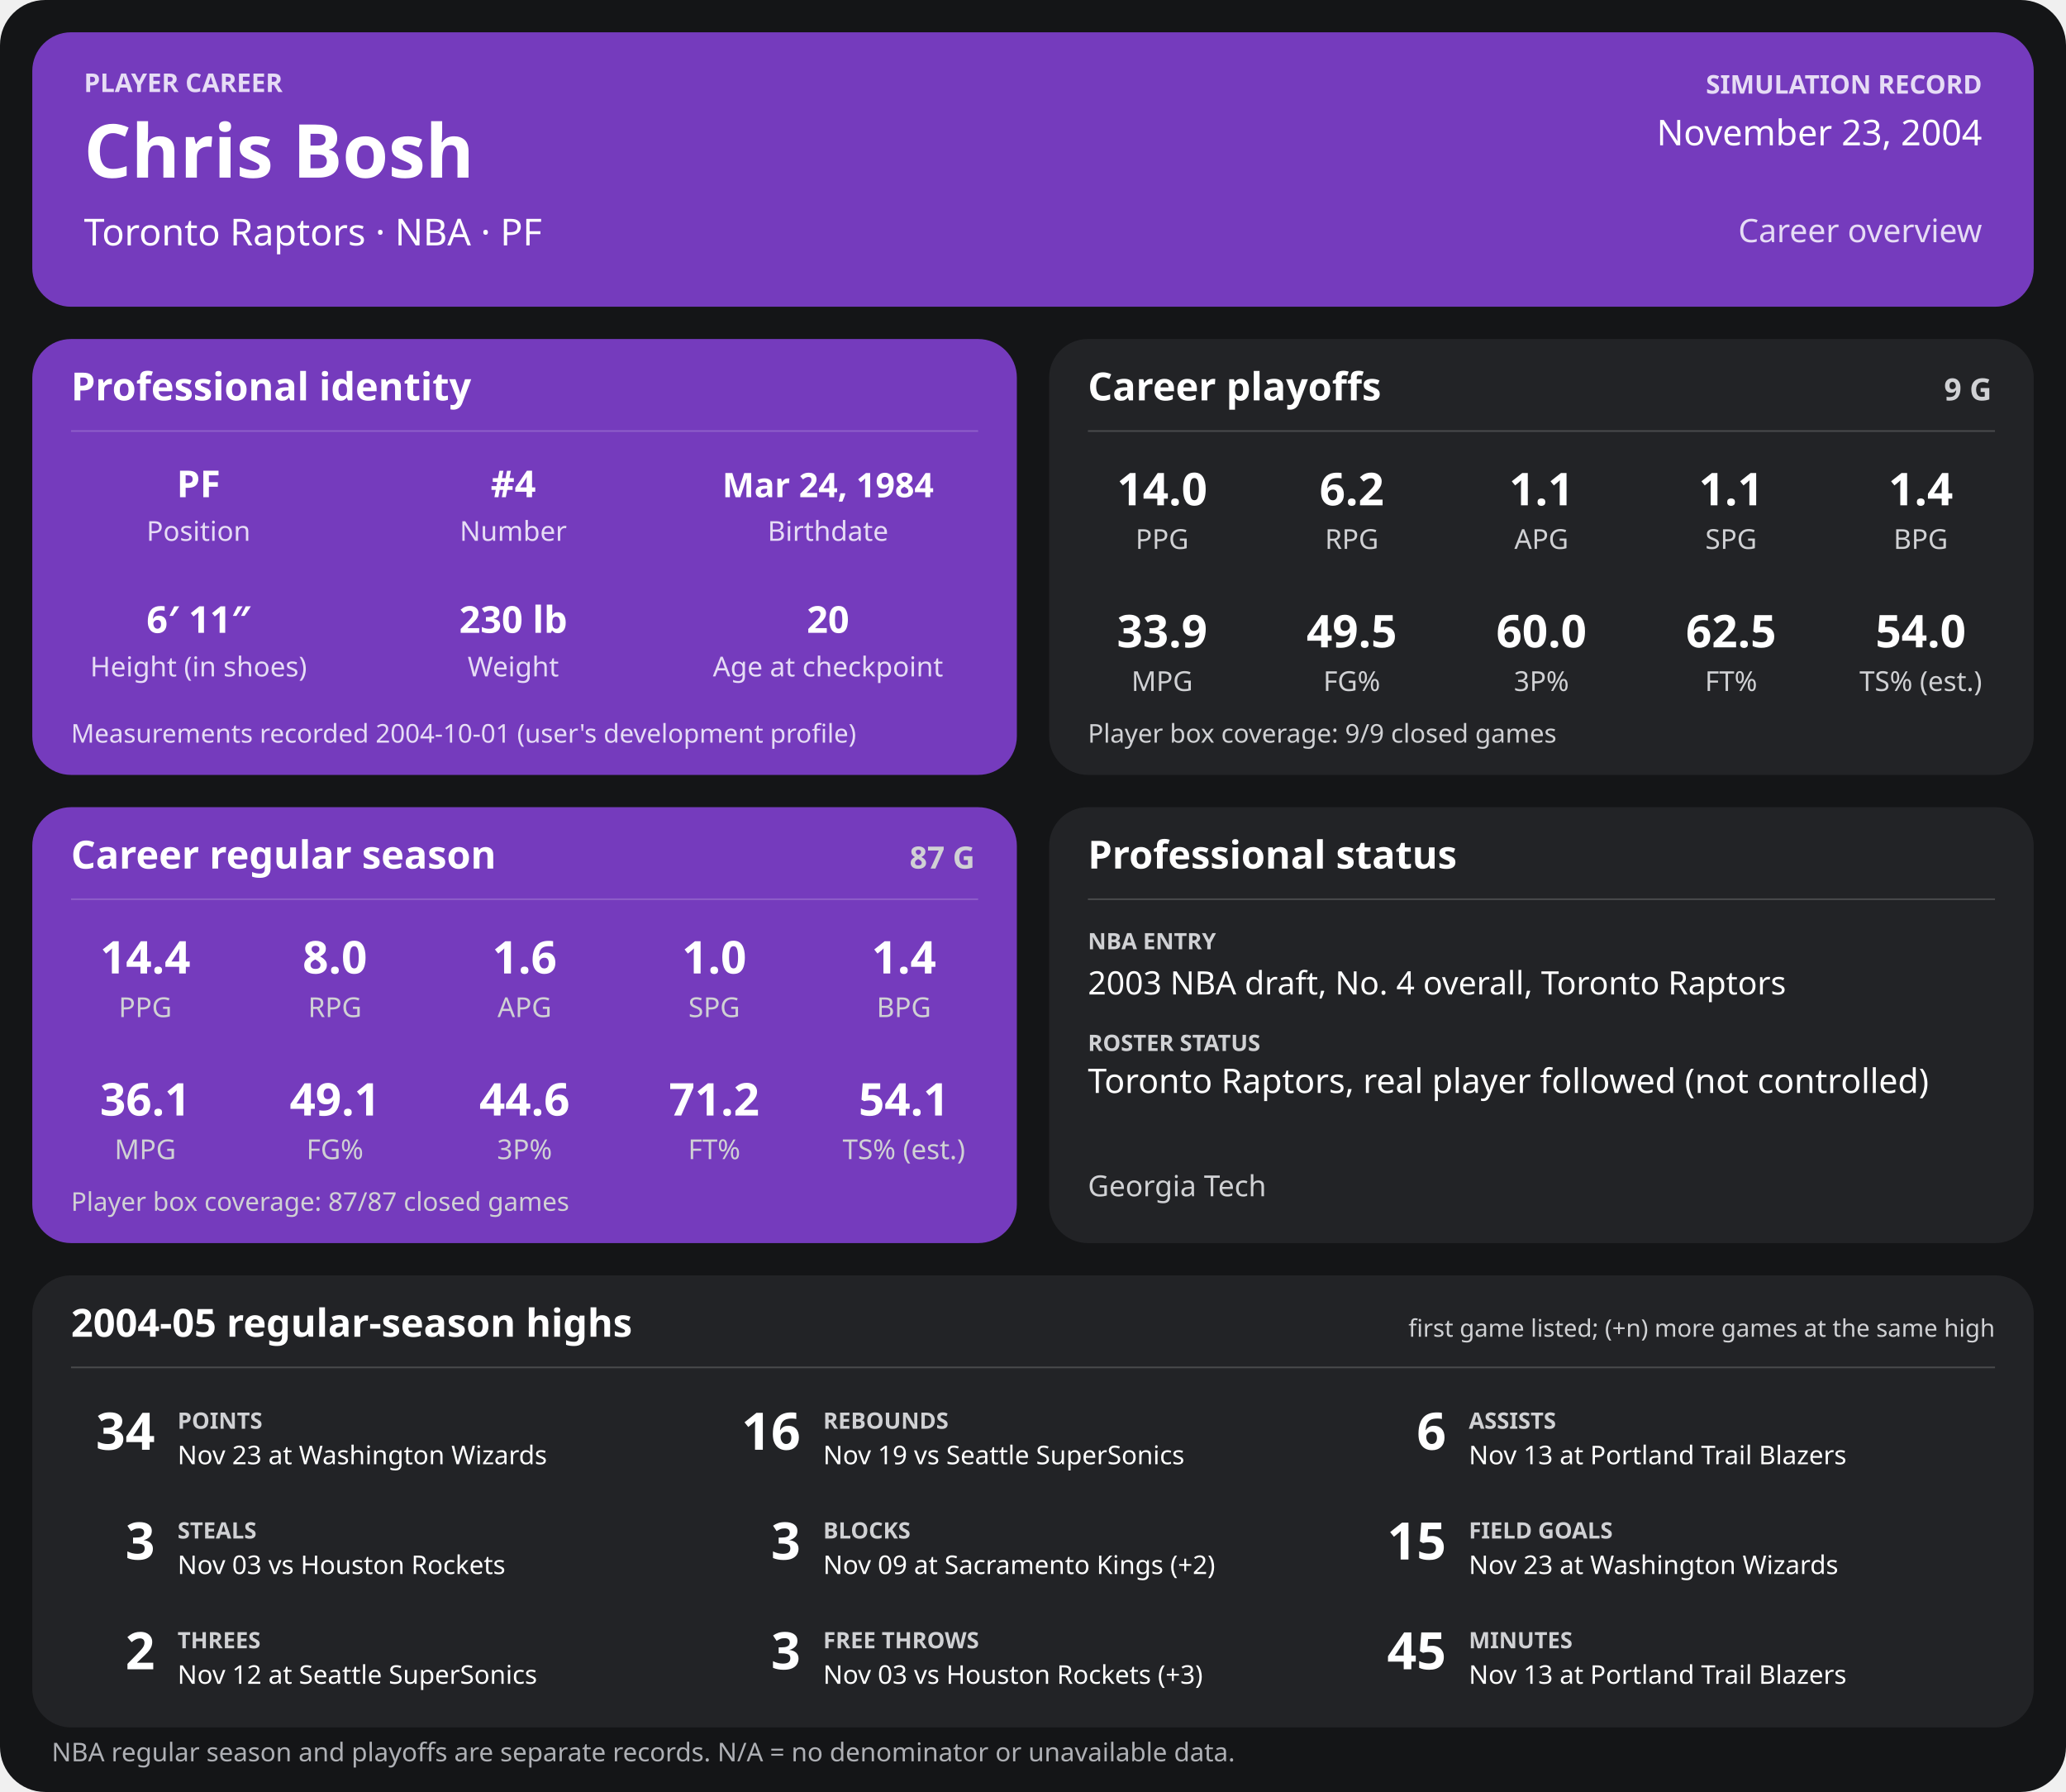
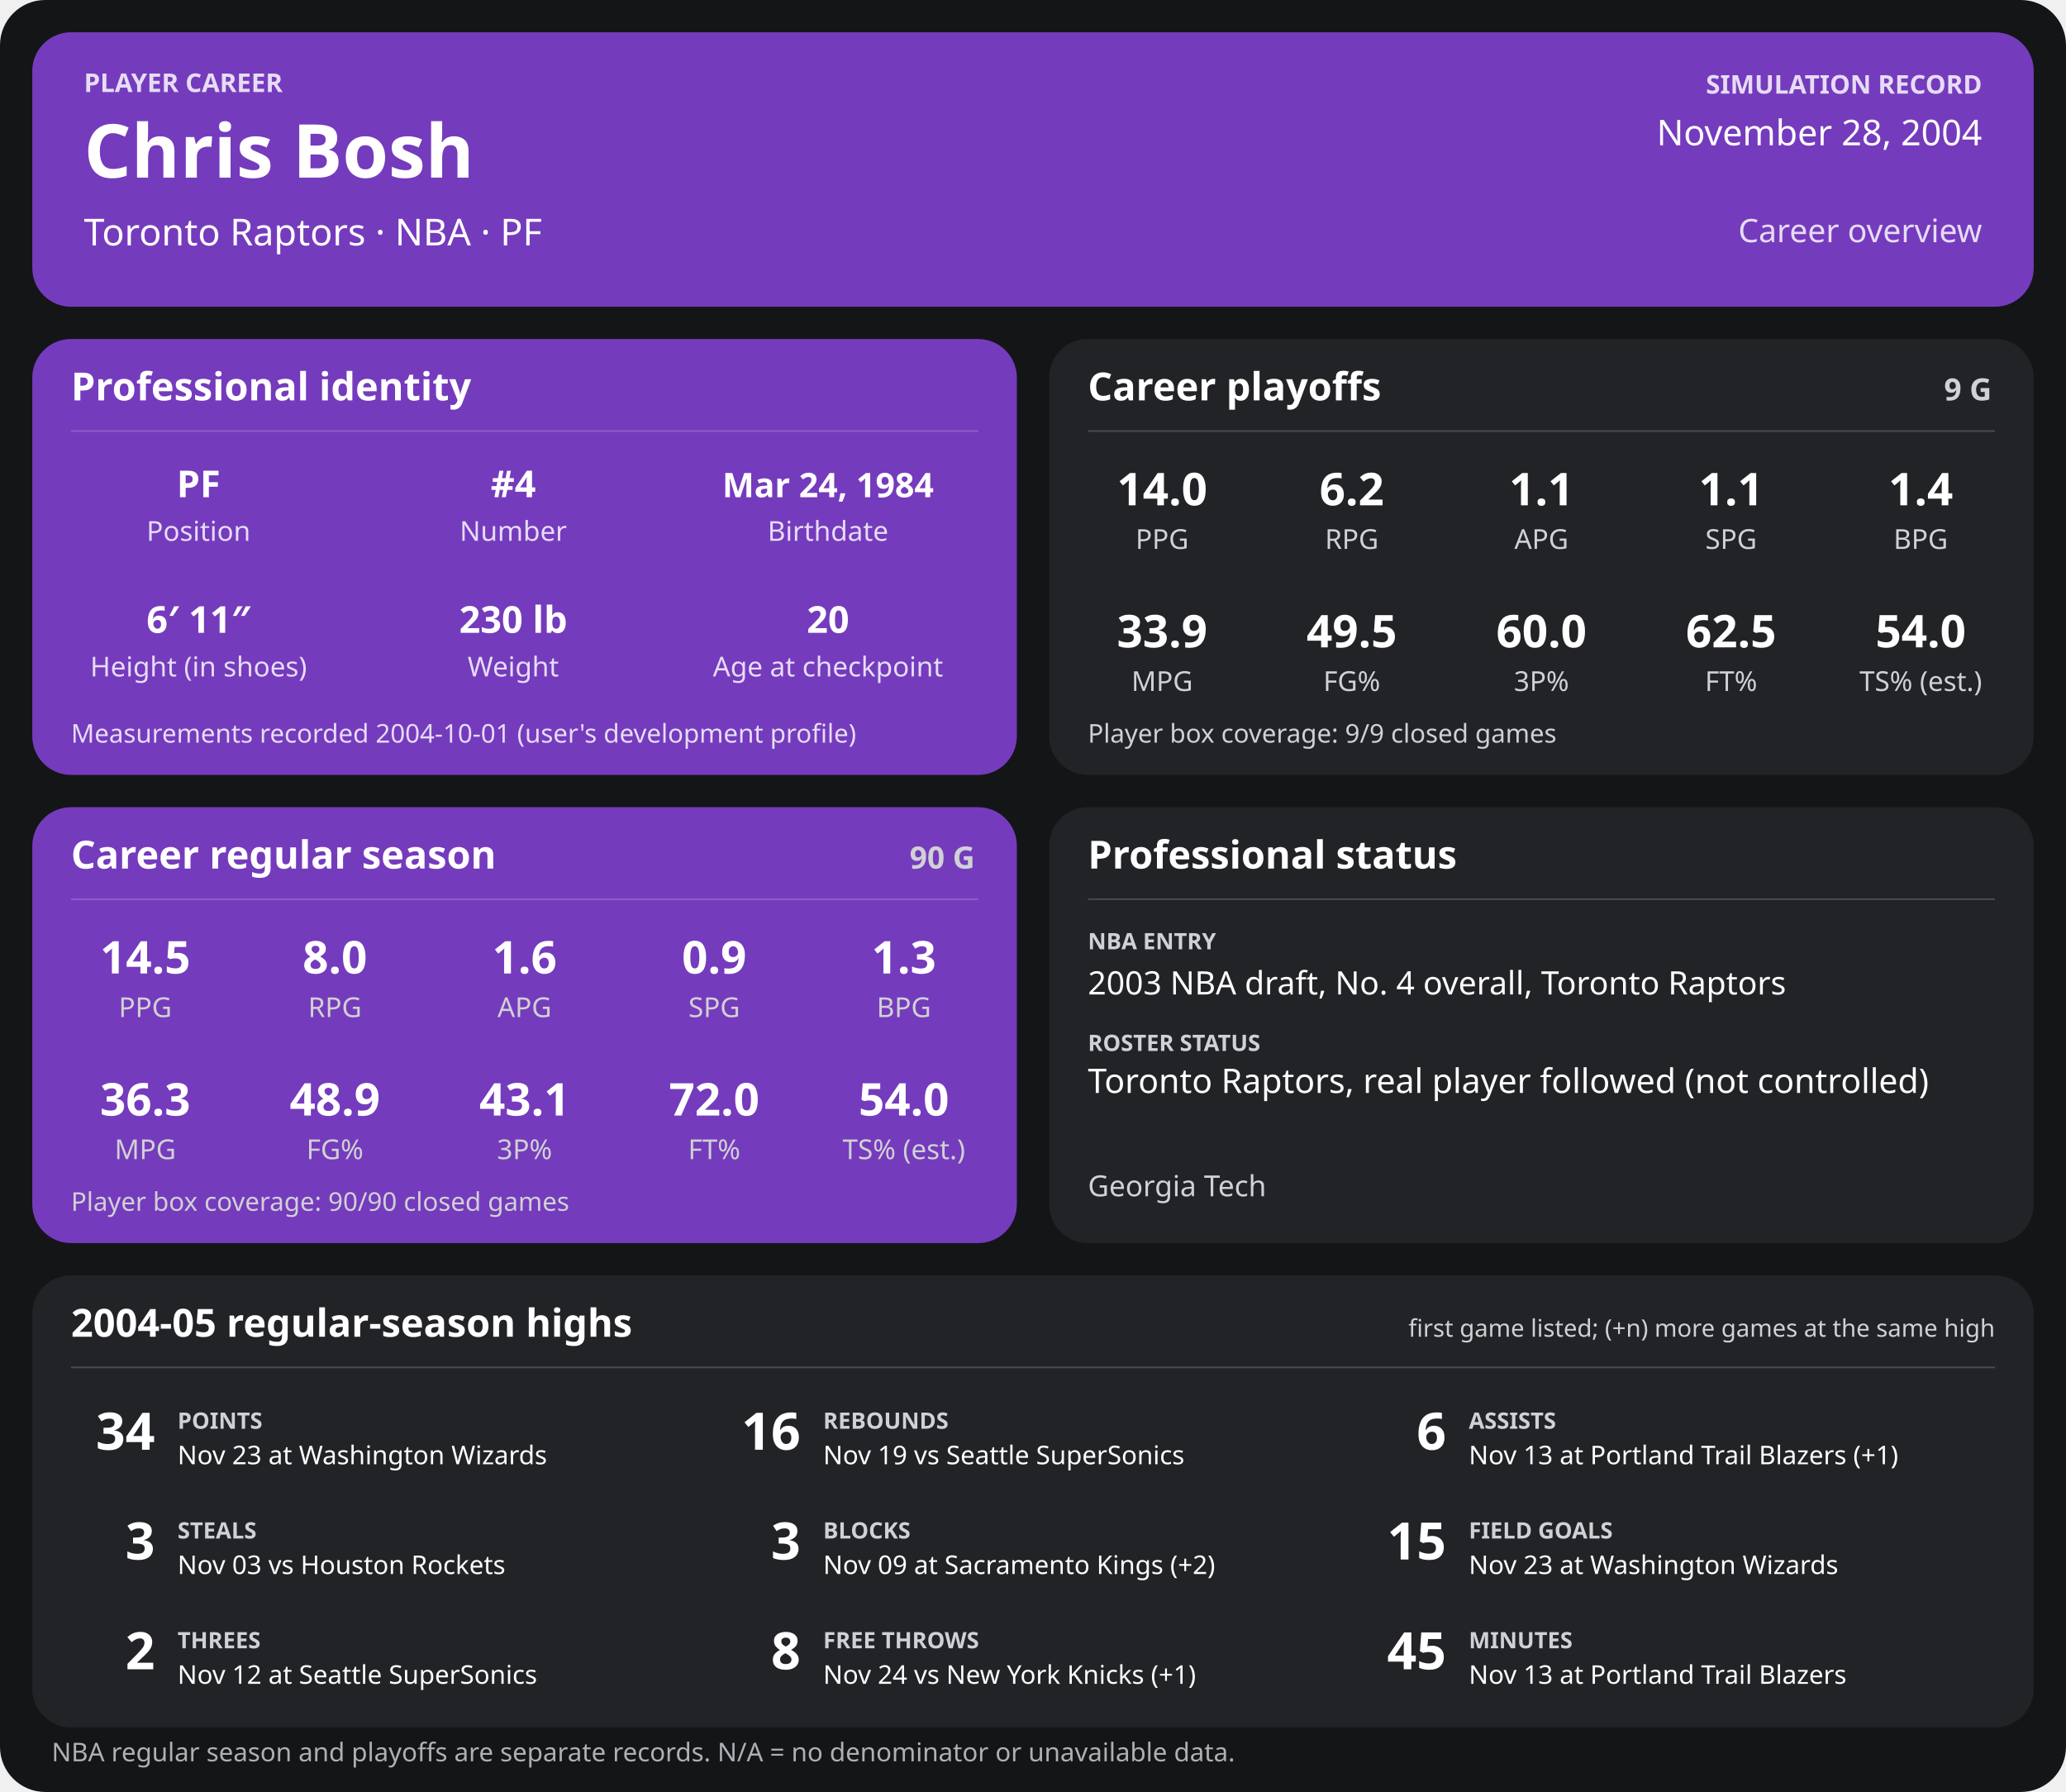
<svg xmlns="http://www.w3.org/2000/svg" width="1280" height="1110" viewBox="0 0 1280 1110" role="img" aria-labelledby="title desc">
  <rect width="1280" height="1110" rx="28" fill="#141517" />
  <g>
    <rect x="20" y="20" width="1240" height="170" rx="24" fill="#753bbd" />
    <text x="52" y="57" font-family="sans-serif" fill="#e6dcf5" font-size="16" font-weight="700" text-anchor="start">PLAYER CAREER</text>
    <text x="52" y="110" font-family="sans-serif" fill="#ffffff" font-size="46" font-weight="700" text-anchor="start">Chris Bosh</text>
    <text x="52" y="152" font-family="sans-serif" fill="#ffffff" font-size="23" font-weight="400" text-anchor="start">Toronto Raptors  ·  NBA  ·  PF</text>
    <text x="1228" y="58" font-family="sans-serif" fill="#e6dcf5" font-size="16" font-weight="700" text-anchor="end">SIMULATION RECORD</text>
-     <text x="1228" y="90" font-family="sans-serif" fill="#ffffff" font-size="22" font-weight="500" text-anchor="end">November 23, 2004</text>
+     <text x="1228" y="90" font-family="sans-serif" fill="#ffffff" font-size="22" font-weight="500" text-anchor="end">November 28, 2004</text>
    <text x="1228" y="150" font-family="sans-serif" fill="#e6dcf5" font-size="20" font-weight="500" text-anchor="end">Career overview</text>
    <rect x="20" y="210" width="610" height="270" rx="24" fill="#753bbd" />
    <text x="44" y="248" font-family="sans-serif" fill="#ffffff" font-size="24" font-weight="700" text-anchor="start">Professional identity</text>
    <line x1="44" y1="267" x2="606" y2="267" stroke="#ffffff" stroke-opacity="0.18" />
    <text x="123" y="308" font-family="sans-serif" fill="#ffffff" font-size="23" font-weight="600" text-anchor="middle">PF</text>
    <text x="123" y="335" font-family="sans-serif" fill="#e6dcf5" font-size="17" font-weight="400" text-anchor="middle">Position</text>
    <text x="318" y="308" font-family="sans-serif" fill="#ffffff" font-size="23" font-weight="600" text-anchor="middle">#4</text>
    <text x="318" y="335" font-family="sans-serif" fill="#e6dcf5" font-size="17" font-weight="400" text-anchor="middle">Number</text>
    <text x="513" y="308" font-family="sans-serif" fill="#ffffff" font-size="21" font-weight="600" text-anchor="middle">Mar 24, 1984</text>
    <text x="513" y="335" font-family="sans-serif" fill="#e6dcf5" font-size="17" font-weight="400" text-anchor="middle">Birthdate</text>
    <text x="123" y="392" font-family="sans-serif" fill="#ffffff" font-size="23" font-weight="600" text-anchor="middle">6′ 11″</text>
    <text x="123" y="419" font-family="sans-serif" fill="#e6dcf5" font-size="17" font-weight="400" text-anchor="middle">Height (in shoes)</text>
    <text x="318" y="392" font-family="sans-serif" fill="#ffffff" font-size="23" font-weight="600" text-anchor="middle">230 lb</text>
    <text x="318" y="419" font-family="sans-serif" fill="#e6dcf5" font-size="17" font-weight="400" text-anchor="middle">Weight</text>
    <text x="513" y="392" font-family="sans-serif" fill="#ffffff" font-size="23" font-weight="600" text-anchor="middle">20</text>
    <text x="513" y="419" font-family="sans-serif" fill="#e6dcf5" font-size="17" font-weight="400" text-anchor="middle">Age at checkpoint</text>
    <text x="44" y="460" font-family="sans-serif" fill="#e6dcf5" font-size="16" font-weight="400" text-anchor="start">Measurements recorded 2004-10-01 (user's development profile)</text>
    <rect x="650" y="210" width="610" height="270" rx="24" fill="#222326" />
    <text x="674" y="248" font-family="sans-serif" fill="#ffffff" font-size="24" font-weight="700" text-anchor="start">Career playoffs</text>
    <text x="1234" y="248" font-family="sans-serif" fill="#d0d1d4" font-size="19" font-weight="700" text-anchor="end">9 G</text>
    <line x1="674" y1="267" x2="1236" y2="267" stroke="#ffffff" stroke-opacity="0.18" />
    <text x="720.0" y="313" font-family="sans-serif" fill="#ffffff" font-size="28" font-weight="600" text-anchor="middle">14.0</text>
    <text x="720.0" y="340" font-family="sans-serif" fill="#d0d1d4" font-size="17" font-weight="400" text-anchor="middle">PPG</text>
    <text x="837.5" y="313" font-family="sans-serif" fill="#ffffff" font-size="28" font-weight="600" text-anchor="middle">6.2</text>
    <text x="837.5" y="340" font-family="sans-serif" fill="#d0d1d4" font-size="17" font-weight="400" text-anchor="middle">RPG</text>
    <text x="955.0" y="313" font-family="sans-serif" fill="#ffffff" font-size="28" font-weight="600" text-anchor="middle">1.1</text>
    <text x="955.0" y="340" font-family="sans-serif" fill="#d0d1d4" font-size="17" font-weight="400" text-anchor="middle">APG</text>
    <text x="1072.5" y="313" font-family="sans-serif" fill="#ffffff" font-size="28" font-weight="600" text-anchor="middle">1.1</text>
    <text x="1072.5" y="340" font-family="sans-serif" fill="#d0d1d4" font-size="17" font-weight="400" text-anchor="middle">SPG</text>
    <text x="1190.0" y="313" font-family="sans-serif" fill="#ffffff" font-size="28" font-weight="600" text-anchor="middle">1.4</text>
    <text x="1190.0" y="340" font-family="sans-serif" fill="#d0d1d4" font-size="17" font-weight="400" text-anchor="middle">BPG</text>
    <text x="720.0" y="401" font-family="sans-serif" fill="#ffffff" font-size="28" font-weight="600" text-anchor="middle">33.9</text>
    <text x="720.0" y="428" font-family="sans-serif" fill="#d0d1d4" font-size="17" font-weight="400" text-anchor="middle">MPG</text>
    <text x="837.5" y="401" font-family="sans-serif" fill="#ffffff" font-size="28" font-weight="600" text-anchor="middle">49.5</text>
    <text x="837.5" y="428" font-family="sans-serif" fill="#d0d1d4" font-size="17" font-weight="400" text-anchor="middle">FG%</text>
    <text x="955.0" y="401" font-family="sans-serif" fill="#ffffff" font-size="28" font-weight="600" text-anchor="middle">60.0</text>
    <text x="955.0" y="428" font-family="sans-serif" fill="#d0d1d4" font-size="17" font-weight="400" text-anchor="middle">3P%</text>
    <text x="1072.5" y="401" font-family="sans-serif" fill="#ffffff" font-size="28" font-weight="600" text-anchor="middle">62.5</text>
    <text x="1072.5" y="428" font-family="sans-serif" fill="#d0d1d4" font-size="17" font-weight="400" text-anchor="middle">FT%</text>
    <text x="1190.0" y="401" font-family="sans-serif" fill="#ffffff" font-size="28" font-weight="600" text-anchor="middle">54.0</text>
    <text x="1190.0" y="428" font-family="sans-serif" fill="#d0d1d4" font-size="17" font-weight="400" text-anchor="middle">TS% (est.)</text>
    <text x="674" y="460" font-family="sans-serif" fill="#d0d1d4" font-size="16" font-weight="400" text-anchor="start">Player box coverage: 9/9 closed games</text>
    <rect x="20" y="500" width="610" height="270" rx="24" fill="#753bbd" />
    <text x="44" y="538" font-family="sans-serif" fill="#ffffff" font-size="24" font-weight="700" text-anchor="start">Career regular season</text>
-     <text x="604" y="538" font-family="sans-serif" fill="#d0d1d4" font-size="19" font-weight="700" text-anchor="end">87 G</text>
+     <text x="604" y="538" font-family="sans-serif" fill="#d0d1d4" font-size="19" font-weight="700" text-anchor="end">90 G</text>
    <line x1="44" y1="557" x2="606" y2="557" stroke="#ffffff" stroke-opacity="0.18" />
-     <text x="90.0" y="603" font-family="sans-serif" fill="#ffffff" font-size="28" font-weight="600" text-anchor="middle">14.4</text>
+     <text x="90.0" y="603" font-family="sans-serif" fill="#ffffff" font-size="28" font-weight="600" text-anchor="middle">14.5</text>
    <text x="90.0" y="630" font-family="sans-serif" fill="#d0d1d4" font-size="17" font-weight="400" text-anchor="middle">PPG</text>
    <text x="207.5" y="603" font-family="sans-serif" fill="#ffffff" font-size="28" font-weight="600" text-anchor="middle">8.0</text>
    <text x="207.5" y="630" font-family="sans-serif" fill="#d0d1d4" font-size="17" font-weight="400" text-anchor="middle">RPG</text>
    <text x="325.0" y="603" font-family="sans-serif" fill="#ffffff" font-size="28" font-weight="600" text-anchor="middle">1.6</text>
    <text x="325.0" y="630" font-family="sans-serif" fill="#d0d1d4" font-size="17" font-weight="400" text-anchor="middle">APG</text>
-     <text x="442.5" y="603" font-family="sans-serif" fill="#ffffff" font-size="28" font-weight="600" text-anchor="middle">1.0</text>
+     <text x="442.5" y="603" font-family="sans-serif" fill="#ffffff" font-size="28" font-weight="600" text-anchor="middle">0.9</text>
    <text x="442.5" y="630" font-family="sans-serif" fill="#d0d1d4" font-size="17" font-weight="400" text-anchor="middle">SPG</text>
-     <text x="560.0" y="603" font-family="sans-serif" fill="#ffffff" font-size="28" font-weight="600" text-anchor="middle">1.4</text>
+     <text x="560.0" y="603" font-family="sans-serif" fill="#ffffff" font-size="28" font-weight="600" text-anchor="middle">1.3</text>
    <text x="560.0" y="630" font-family="sans-serif" fill="#d0d1d4" font-size="17" font-weight="400" text-anchor="middle">BPG</text>
-     <text x="90.0" y="691" font-family="sans-serif" fill="#ffffff" font-size="28" font-weight="600" text-anchor="middle">36.1</text>
+     <text x="90.0" y="691" font-family="sans-serif" fill="#ffffff" font-size="28" font-weight="600" text-anchor="middle">36.3</text>
    <text x="90.0" y="718" font-family="sans-serif" fill="#d0d1d4" font-size="17" font-weight="400" text-anchor="middle">MPG</text>
-     <text x="207.5" y="691" font-family="sans-serif" fill="#ffffff" font-size="28" font-weight="600" text-anchor="middle">49.1</text>
+     <text x="207.5" y="691" font-family="sans-serif" fill="#ffffff" font-size="28" font-weight="600" text-anchor="middle">48.9</text>
    <text x="207.5" y="718" font-family="sans-serif" fill="#d0d1d4" font-size="17" font-weight="400" text-anchor="middle">FG%</text>
-     <text x="325.0" y="691" font-family="sans-serif" fill="#ffffff" font-size="28" font-weight="600" text-anchor="middle">44.6</text>
+     <text x="325.0" y="691" font-family="sans-serif" fill="#ffffff" font-size="28" font-weight="600" text-anchor="middle">43.1</text>
    <text x="325.0" y="718" font-family="sans-serif" fill="#d0d1d4" font-size="17" font-weight="400" text-anchor="middle">3P%</text>
-     <text x="442.5" y="691" font-family="sans-serif" fill="#ffffff" font-size="28" font-weight="600" text-anchor="middle">71.2</text>
+     <text x="442.5" y="691" font-family="sans-serif" fill="#ffffff" font-size="28" font-weight="600" text-anchor="middle">72.0</text>
    <text x="442.5" y="718" font-family="sans-serif" fill="#d0d1d4" font-size="17" font-weight="400" text-anchor="middle">FT%</text>
-     <text x="560.0" y="691" font-family="sans-serif" fill="#ffffff" font-size="28" font-weight="600" text-anchor="middle">54.1</text>
+     <text x="560.0" y="691" font-family="sans-serif" fill="#ffffff" font-size="28" font-weight="600" text-anchor="middle">54.0</text>
    <text x="560.0" y="718" font-family="sans-serif" fill="#d0d1d4" font-size="17" font-weight="400" text-anchor="middle">TS% (est.)</text>
-     <text x="44" y="750" font-family="sans-serif" fill="#d0d1d4" font-size="16" font-weight="400" text-anchor="start">Player box coverage: 87/87 closed games</text>
+     <text x="44" y="750" font-family="sans-serif" fill="#d0d1d4" font-size="16" font-weight="400" text-anchor="start">Player box coverage: 90/90 closed games</text>
    <rect x="650" y="500" width="610" height="270" rx="24" fill="#222326" />
    <text x="674" y="538" font-family="sans-serif" fill="#ffffff" font-size="24" font-weight="700" text-anchor="start">Professional status</text>
    <line x1="674" y1="557" x2="1236" y2="557" stroke="#ffffff" stroke-opacity="0.18" />
    <text x="674" y="588" font-family="sans-serif" fill="#d0d1d4" font-size="14" font-weight="700" text-anchor="start">NBA ENTRY</text>
    <text x="674" y="616" font-family="sans-serif" fill="#ffffff" font-size="20" font-weight="500" text-anchor="start">2003 NBA draft, No. 4 overall, Toronto Raptors</text>
    <text x="674" y="651" font-family="sans-serif" fill="#d0d1d4" font-size="14" font-weight="700" text-anchor="start">ROSTER STATUS</text>
    <text x="674" y="677" font-family="sans-serif" fill="#ffffff" font-size="21" font-weight="500" text-anchor="start">Toronto Raptors, real player followed (not controlled)</text>
    <text x="674" y="741" font-family="sans-serif" fill="#d0d1d4" font-size="18" font-weight="400" text-anchor="start">Georgia Tech</text>
    <rect x="20" y="790" width="1240" height="280" rx="24" fill="#222326" />
    <text x="44" y="828" font-family="sans-serif" fill="#ffffff" font-size="24" font-weight="700" text-anchor="start">2004-05 regular-season highs</text>
    <text x="1236" y="828" font-family="sans-serif" fill="#d0d1d4" font-size="15" font-weight="400" text-anchor="end">first game listed; (+n) more games at the same high</text>
    <line x1="44" y1="847" x2="1236" y2="847" stroke="#ffffff" stroke-opacity="0.18" />
    <text x="96" y="898" font-family="sans-serif" fill="#ffffff" font-size="32" font-weight="700" text-anchor="end">34</text>
    <text x="110" y="885" font-family="sans-serif" fill="#d0d1d4" font-size="14" font-weight="700" text-anchor="start">POINTS</text>
    <text x="110" y="907" font-family="sans-serif" fill="#ffffff" font-size="16" font-weight="400" text-anchor="start">Nov 23 at Washington Wizards</text>
    <text x="496" y="898" font-family="sans-serif" fill="#ffffff" font-size="32" font-weight="700" text-anchor="end">16</text>
    <text x="510" y="885" font-family="sans-serif" fill="#d0d1d4" font-size="14" font-weight="700" text-anchor="start">REBOUNDS</text>
    <text x="510" y="907" font-family="sans-serif" fill="#ffffff" font-size="16" font-weight="400" text-anchor="start">Nov 19 vs Seattle SuperSonics</text>
    <text x="896" y="898" font-family="sans-serif" fill="#ffffff" font-size="32" font-weight="700" text-anchor="end">6</text>
    <text x="910" y="885" font-family="sans-serif" fill="#d0d1d4" font-size="14" font-weight="700" text-anchor="start">ASSISTS</text>
-     <text x="910" y="907" font-family="sans-serif" fill="#ffffff" font-size="16" font-weight="400" text-anchor="start">Nov 13 at Portland Trail Blazers</text>
+     <text x="910" y="907" font-family="sans-serif" fill="#ffffff" font-size="16" font-weight="400" text-anchor="start">Nov 13 at Portland Trail Blazers (+1)</text>
    <text x="96" y="966" font-family="sans-serif" fill="#ffffff" font-size="32" font-weight="700" text-anchor="end">3</text>
    <text x="110" y="953" font-family="sans-serif" fill="#d0d1d4" font-size="14" font-weight="700" text-anchor="start">STEALS</text>
    <text x="110" y="975" font-family="sans-serif" fill="#ffffff" font-size="16" font-weight="400" text-anchor="start">Nov 03 vs Houston Rockets</text>
    <text x="496" y="966" font-family="sans-serif" fill="#ffffff" font-size="32" font-weight="700" text-anchor="end">3</text>
    <text x="510" y="953" font-family="sans-serif" fill="#d0d1d4" font-size="14" font-weight="700" text-anchor="start">BLOCKS</text>
    <text x="510" y="975" font-family="sans-serif" fill="#ffffff" font-size="16" font-weight="400" text-anchor="start">Nov 09 at Sacramento Kings (+2)</text>
    <text x="896" y="966" font-family="sans-serif" fill="#ffffff" font-size="32" font-weight="700" text-anchor="end">15</text>
    <text x="910" y="953" font-family="sans-serif" fill="#d0d1d4" font-size="14" font-weight="700" text-anchor="start">FIELD GOALS</text>
    <text x="910" y="975" font-family="sans-serif" fill="#ffffff" font-size="16" font-weight="400" text-anchor="start">Nov 23 at Washington Wizards</text>
    <text x="96" y="1034" font-family="sans-serif" fill="#ffffff" font-size="32" font-weight="700" text-anchor="end">2</text>
    <text x="110" y="1021" font-family="sans-serif" fill="#d0d1d4" font-size="14" font-weight="700" text-anchor="start">THREES</text>
    <text x="110" y="1043" font-family="sans-serif" fill="#ffffff" font-size="16" font-weight="400" text-anchor="start">Nov 12 at Seattle SuperSonics</text>
-     <text x="496" y="1034" font-family="sans-serif" fill="#ffffff" font-size="32" font-weight="700" text-anchor="end">3</text>
+     <text x="496" y="1034" font-family="sans-serif" fill="#ffffff" font-size="32" font-weight="700" text-anchor="end">8</text>
    <text x="510" y="1021" font-family="sans-serif" fill="#d0d1d4" font-size="14" font-weight="700" text-anchor="start">FREE THROWS</text>
-     <text x="510" y="1043" font-family="sans-serif" fill="#ffffff" font-size="16" font-weight="400" text-anchor="start">Nov 03 vs Houston Rockets (+3)</text>
+     <text x="510" y="1043" font-family="sans-serif" fill="#ffffff" font-size="16" font-weight="400" text-anchor="start">Nov 24 vs New York Knicks (+1)</text>
    <text x="896" y="1034" font-family="sans-serif" fill="#ffffff" font-size="32" font-weight="700" text-anchor="end">45</text>
    <text x="910" y="1021" font-family="sans-serif" fill="#d0d1d4" font-size="14" font-weight="700" text-anchor="start">MINUTES</text>
    <text x="910" y="1043" font-family="sans-serif" fill="#ffffff" font-size="16" font-weight="400" text-anchor="start">Nov 13 at Portland Trail Blazers</text>
    <text x="32" y="1091" font-family="sans-serif" fill="#aeb0b5" font-size="16" font-weight="400" text-anchor="start">NBA regular season and playoffs are separate records. N/A = no denominator or unavailable data.</text>
  </g>
</svg>
